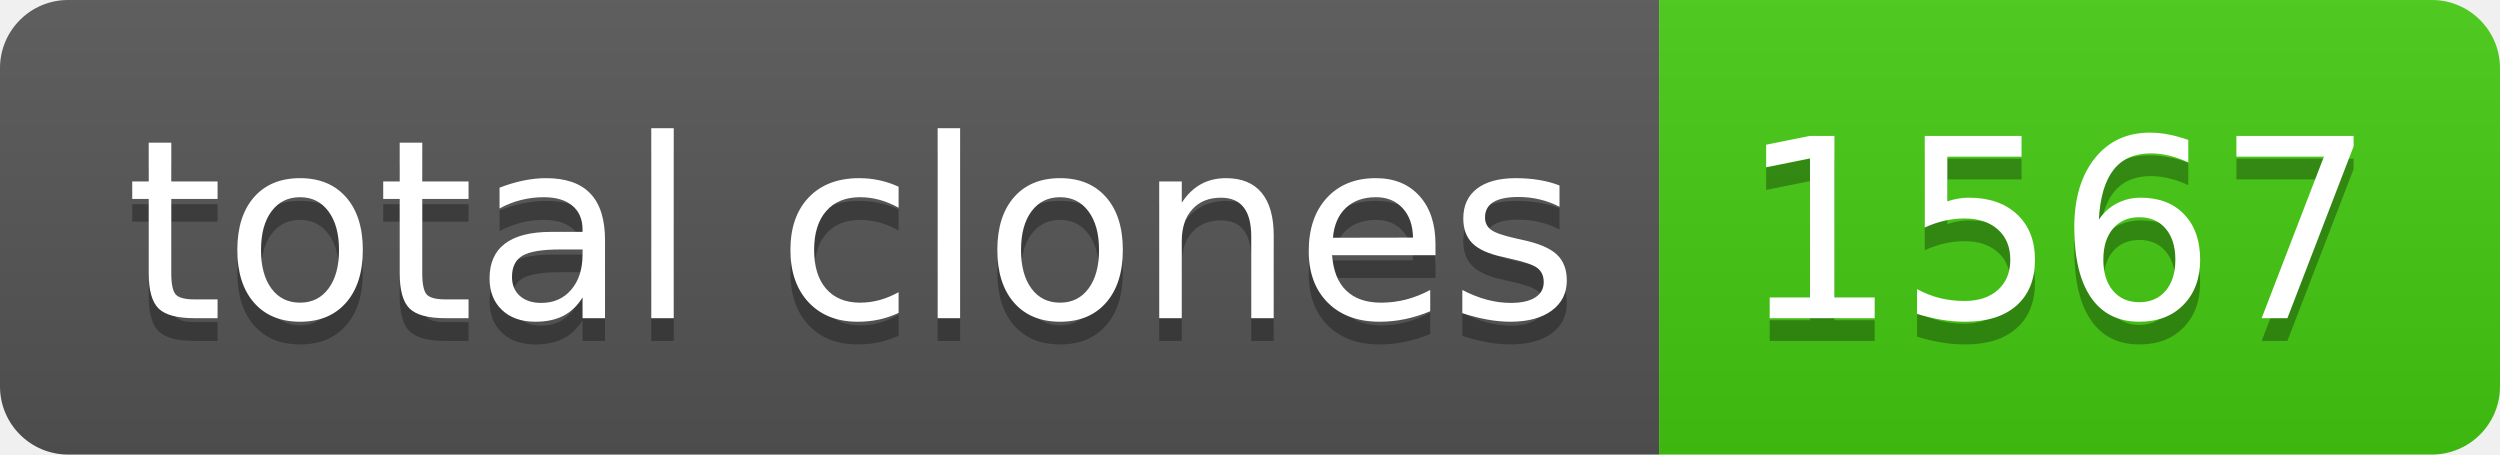
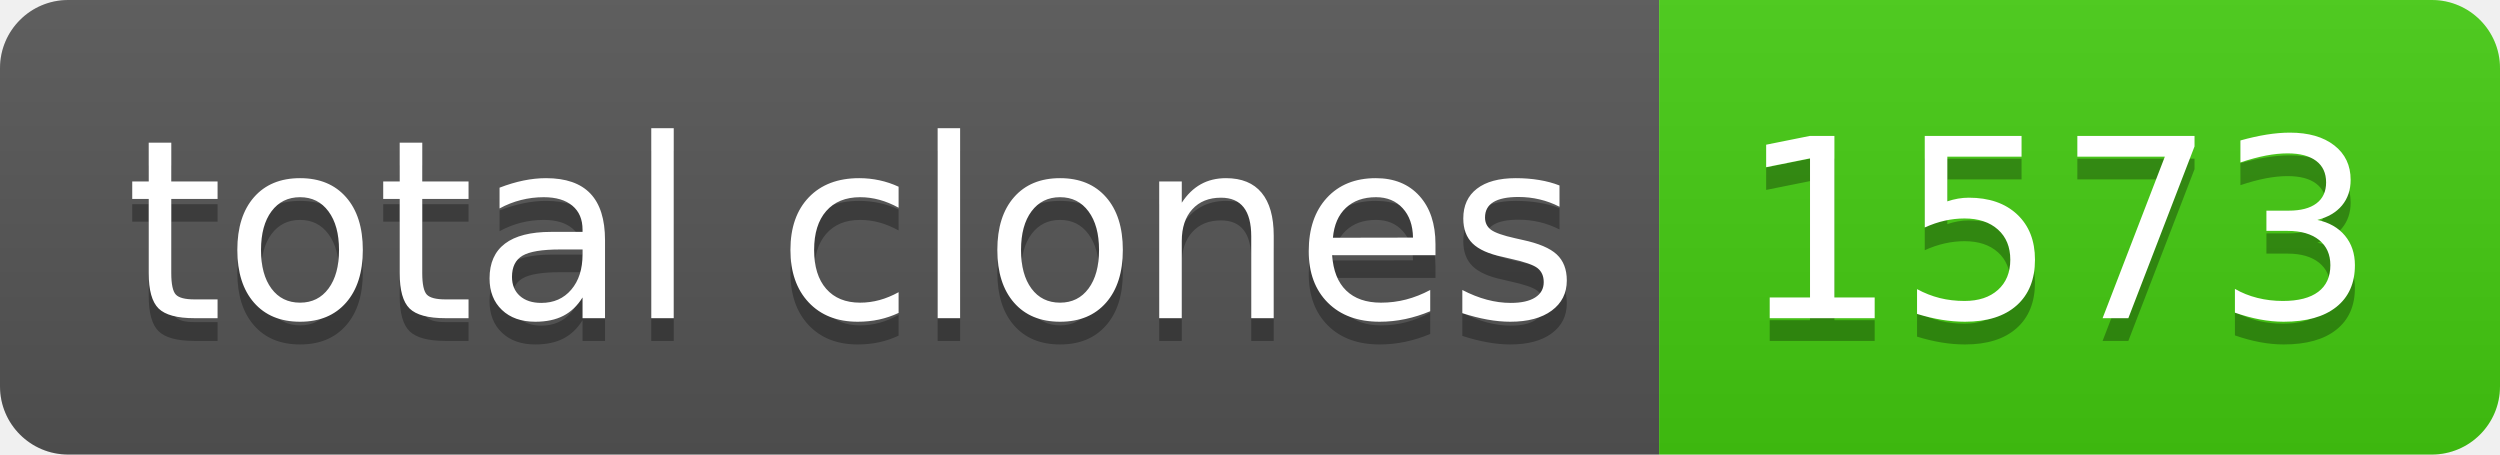
- <svg xmlns="http://www.w3.org/2000/svg" width="110" height="20" role="img" aria-label="total clones: 1567">
+ <svg xmlns="http://www.w3.org/2000/svg" width="110" height="20" role="img" aria-label="total clones: 1573">
  <linearGradient id="s" x2="0" y2="100%">
    <stop offset="0" stop-color="#bbb" stop-opacity=".1" />
    <stop offset="1" stop-opacity=".1" />
  </linearGradient>
  <clipPath id="r">
    <rect width="110" height="20" rx="3" fill="#fff" />
  </clipPath>
  <g clip-path="url(#r)">
    <rect width="73" height="20" fill="#555" />
    <rect x="73" width="37" height="20" fill="#4c1" />
    <rect width="110" height="20" fill="url(#s)" />
  </g>
  <g fill="#fff" text-anchor="middle" font-family="Verdana,Geneva,DejaVu Sans,sans-serif" text-rendering="geometricPrecision" font-size="110">
    <text aria-hidden="true" x="375" y="150" fill="#010101" fill-opacity=".3" transform="scale(.1)" textLength="630">total clones</text>
    <text x="375" y="140" transform="scale(.1)" fill="#fff" textLength="630">total clones</text>
-     <text aria-hidden="true" x="905" y="150" fill="#010101" fill-opacity=".3" transform="scale(.1)" textLength="270">1567</text>
-     <text x="905" y="140" transform="scale(.1)" fill="#fff" textLength="270">1567</text>
+     <text aria-hidden="true" x="905" y="150" fill="#010101" fill-opacity=".3" transform="scale(.1)" textLength="270">1573</text>
+     <text x="905" y="140" transform="scale(.1)" fill="#fff" textLength="270">1573</text>
  </g>
</svg>
